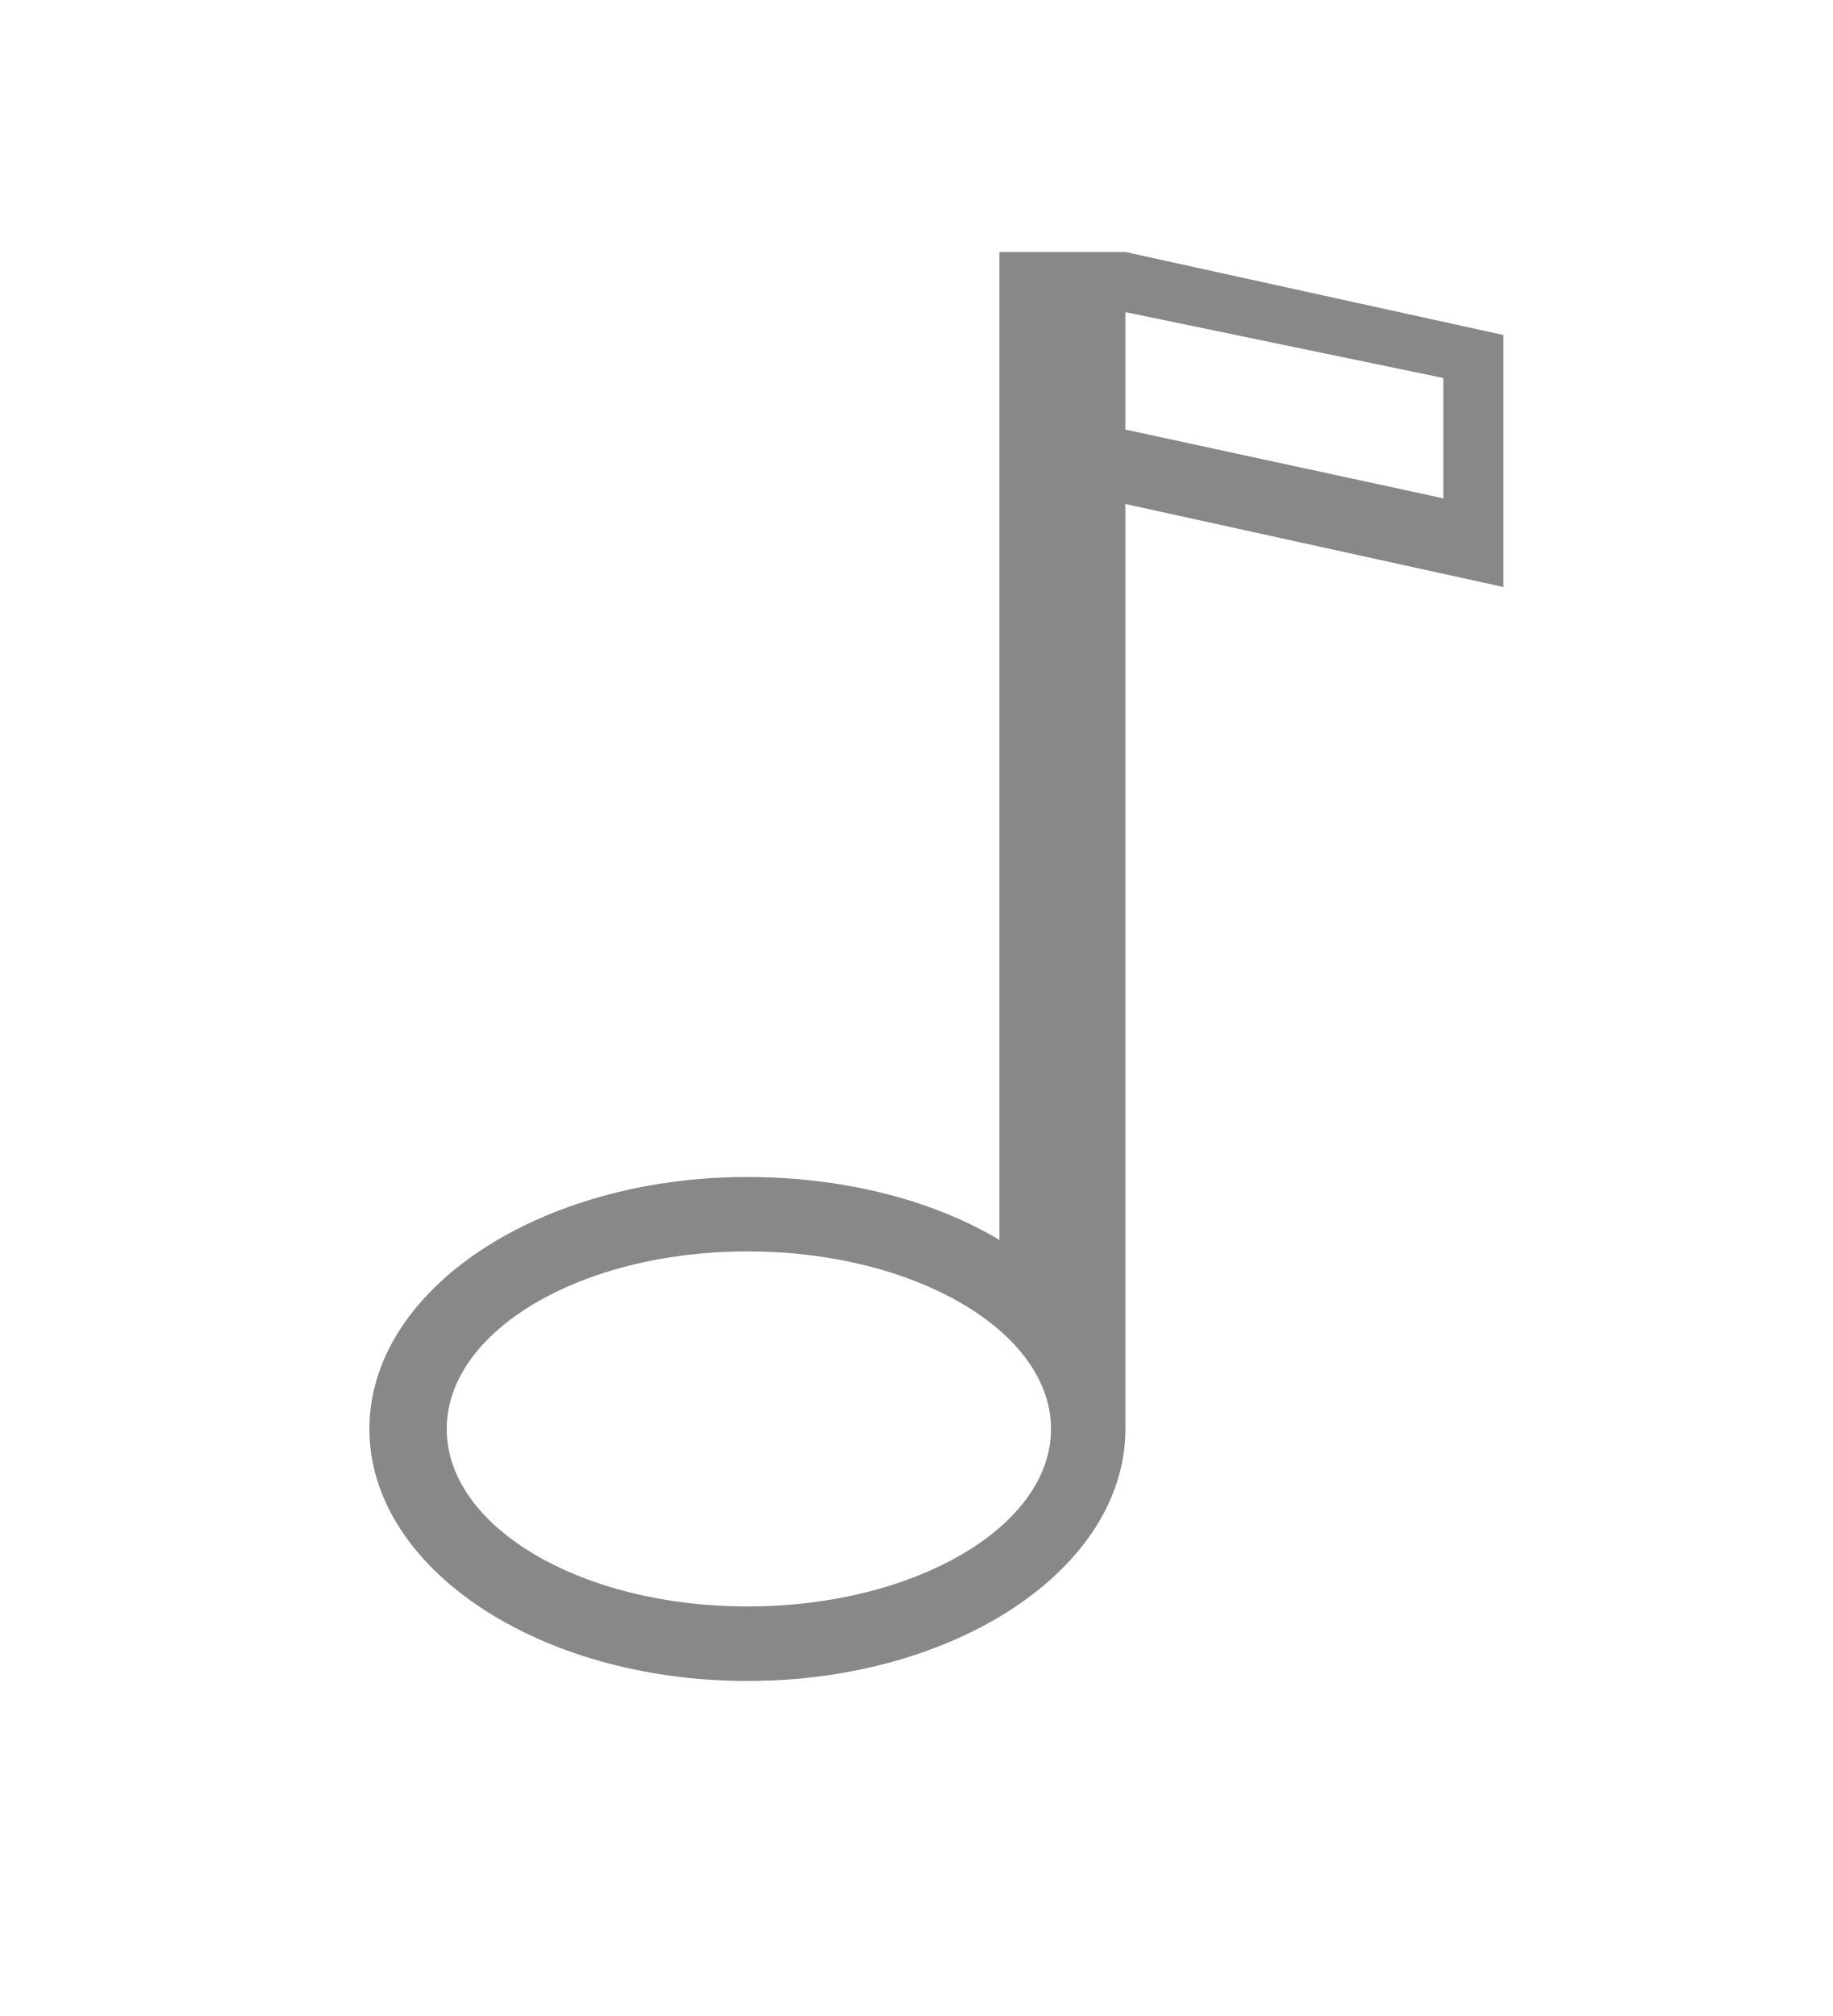
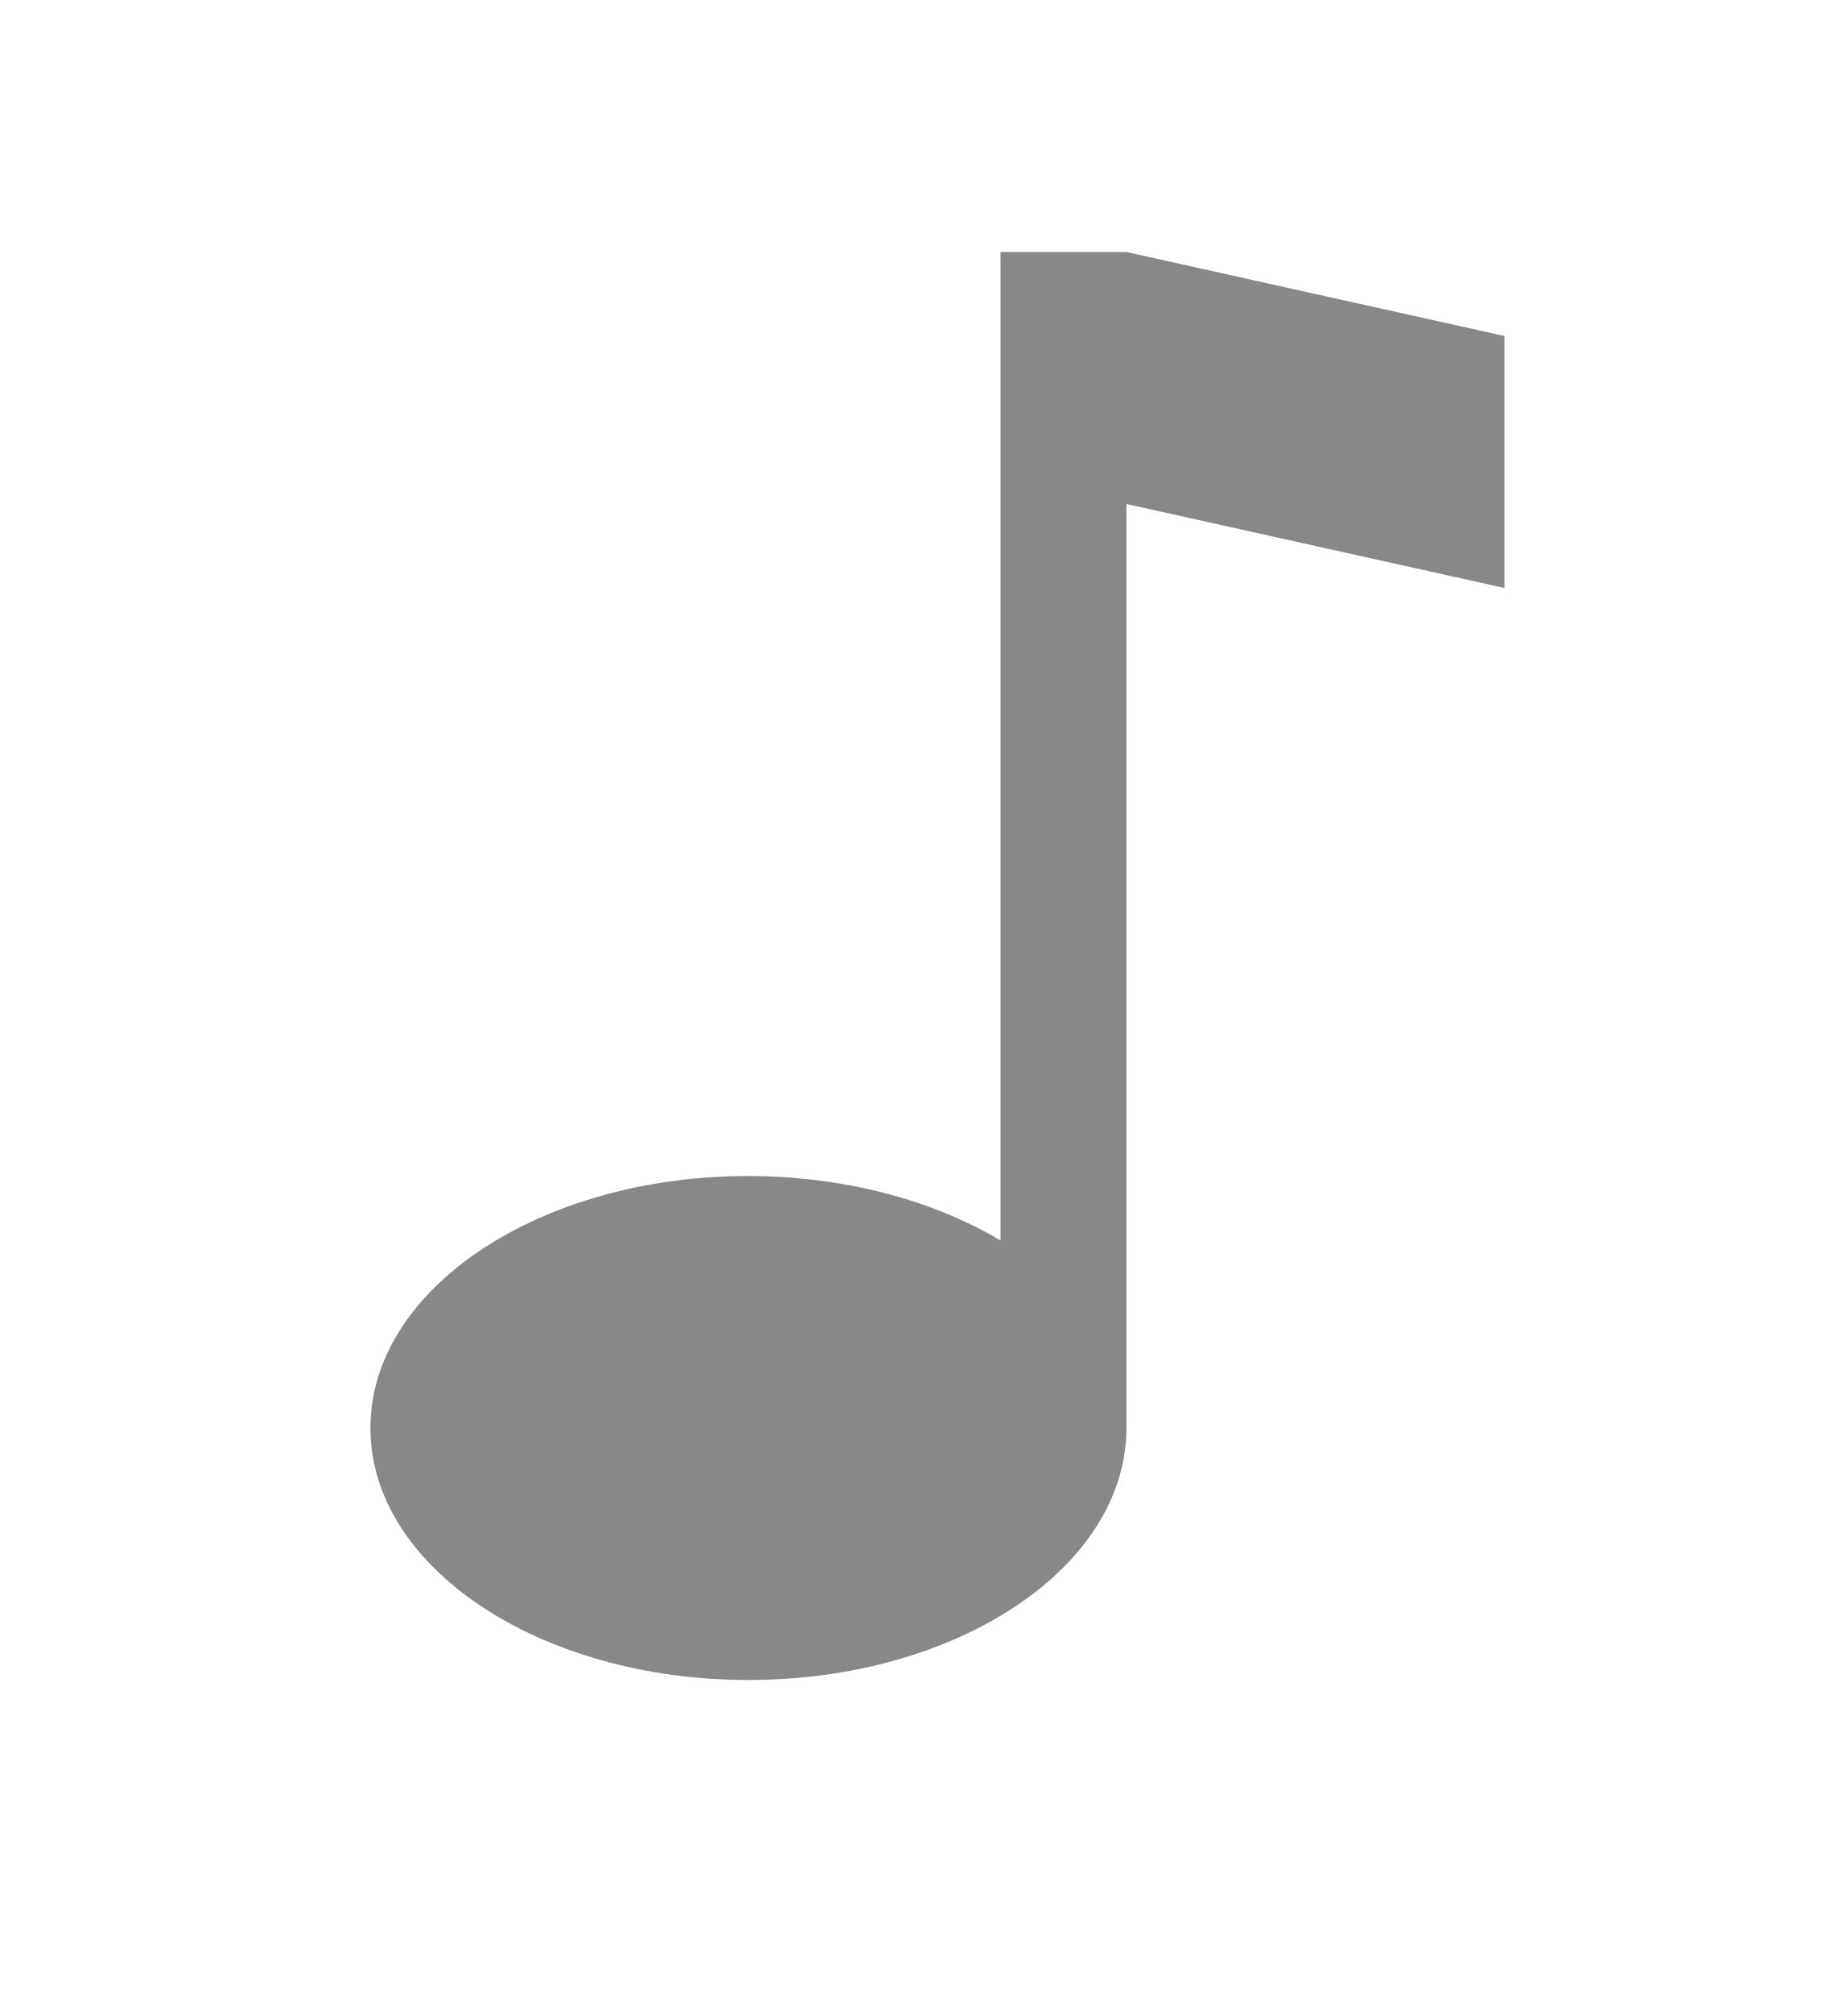
- <svg xmlns="http://www.w3.org/2000/svg" width="20" height="22" viewBox="0 0 20 22" id="svg2" version="1.1">
+ <svg xmlns="http://www.w3.org/2000/svg" version="1.1" width="20" height="22" viewBox="0 0 20 22" id="svg2">
  <defs id="defs10" />
-   <g id="g3886" style="display:inline" transform="translate(0,-26)">
-     <path style="fill:#888888;fill-opacity:1;display:inline" d="M 10.906 2.75 L 10.906 13.531 C 10.151 13.079 9.171 12.845 8.156 12.844 C 5.878 12.844 4.031 14.075 4.031 15.594 C 4.031 17.113 5.878 18.344 8.156 18.344 C 10.434 18.344 12.281 17.113 12.281 15.594 L 12.281 5.5 L 16.406 6.406 L 16.406 3.656 L 12.281 2.75 L 10.906 2.75 z M 12.281 3.406 L 15.75 4.125 L 15.75 5.438 L 12.281 4.688 L 12.281 3.406 z M 8.156 13.656 C 9.977 13.656 11.469 14.526 11.469 15.594 C 11.469 16.662 9.977 17.531 8.156 17.531 C 6.336 17.531 4.875 16.662 4.875 15.594 C 4.875 14.526 6.336 13.656 8.156 13.656 z " transform="translate(0,26)" id="path3888" />
-     <path style="color:#000000;fill:#d2d2d2;fill-opacity:1;fill-rule:nonzero;stroke:none;stroke-width:4;marker:none;visibility:visible;display:inline;overflow:visible;enable-background:accumulate" id="path6045-3" d="m 12.292,15.584 a 4.121,2.749 0 1 1 -8.243,0 4.121,2.749 0 1 1 8.243,0 z" transform="matrix(0.7998937,0,0,0.7033846,21.635,30.62239)" />
-     <path style="fill:#000000;fill-opacity:1;stroke:none;display:inline" d="m 32.292,29.422 3.458,0.719 0,1.312 -3.458,-0.75 z" id="path6047-6" />
+   <g id="layer2" style="display:none" transform="translate(0,-26)">
+     <g id="g3886" style="display:inline">
+       <path d="m 26,6 0,23.535 C 24.352,28.549 22.215,28.002 20,28 c -4.971,0 -9,2.686 -9,6 0,3.314 4.029,6 9,6 4.971,0 9,-2.686 9,-6 l 0,-22 9,2 0,-6 -9,-2 z" id="path3888" style="fill:#666666;fill-opacity:1;display:inline" />
+     </g>
+   </g>
+   <g id="layer1" style="fill:#888888;fill-opacity:1;display:inline" transform="matrix(0.4583333,0,0,0.4583333,-0.9996666,0)">
+     <g id="g3886-3" style="fill:#888888;fill-opacity:1;display:inline">
+       <path d="m 26,6 0,23.535 C 24.352,28.549 22.215,28.002 20,28 c -4.971,0 -9,2.686 -9,6 0,3.314 4.029,6 9,6 4.971,0 9,-2.686 9,-6 l 0,-22 9,2 0,-6 -9,-2 z" id="path3888-6" style="fill:#888888;fill-opacity:1;display:inline" />
+     </g>
  </g>
</svg>
